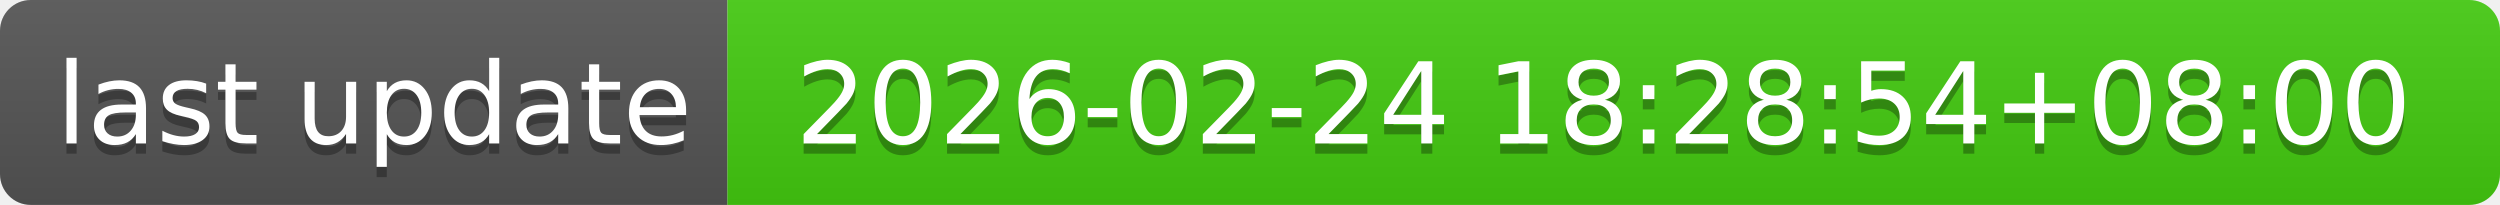
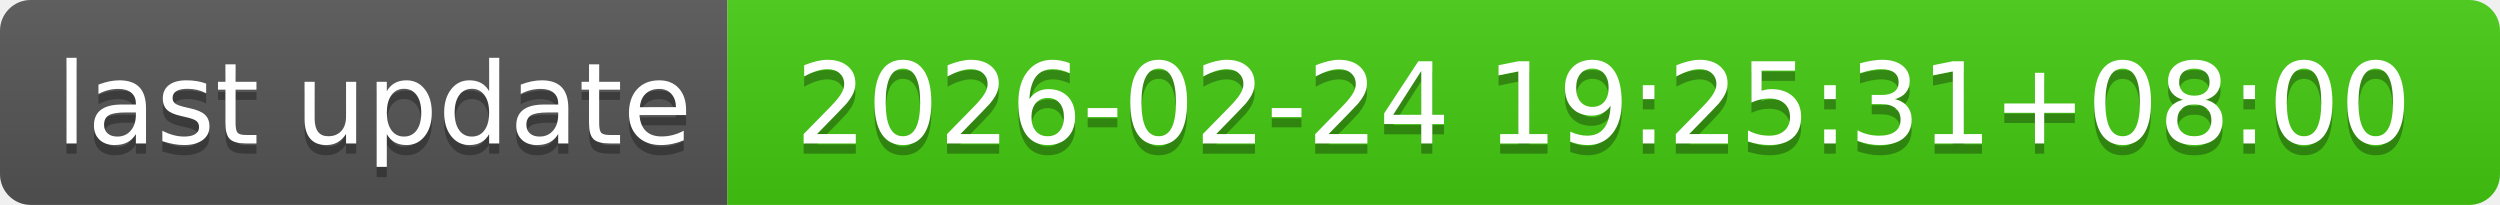
- <svg xmlns="http://www.w3.org/2000/svg" width="244" height="20" role="img" aria-label="last update: 2026-02-24 18:28:54+08:00">
+ <svg xmlns="http://www.w3.org/2000/svg" width="244" height="20" role="img" aria-label="last update: 2026-02-24 19:25:31+08:00">
  <linearGradient id="s" x2="0" y2="100%">
    <stop offset="0" stop-color="#bbb" stop-opacity=".1" />
    <stop offset="1" stop-opacity=".1" />
  </linearGradient>
  <clipPath id="r">
    <rect width="244" height="20" rx="3" fill="#fff" />
  </clipPath>
  <g clip-path="url(#r)">
    <rect width="71" height="20" fill="#555" />
    <rect x="71" width="173" height="20" fill="#4c1" />
    <rect width="244" height="20" fill="url(#s)" />
  </g>
  <g fill="#fff" text-anchor="middle" font-family="Verdana,Geneva,DejaVu Sans,sans-serif" text-rendering="geometricPrecision" font-size="110">
    <text aria-hidden="true" x="365" y="150" fill="#010101" fill-opacity=".3" transform="scale(.1)" textLength="610">last update</text>
    <text x="365" y="140" transform="scale(.1)" fill="#fff" textLength="610">last update</text>
-     <text aria-hidden="true" x="1565" y="150" fill="#010101" fill-opacity=".3" transform="scale(.1)" textLength="1630">2026-02-24 18:28:54+08:00</text>
-     <text x="1565" y="140" transform="scale(.1)" fill="#fff" textLength="1630">2026-02-24 18:28:54+08:00</text>
+     <text aria-hidden="true" x="1565" y="150" fill="#010101" fill-opacity=".3" transform="scale(.1)" textLength="1630">2026-02-24 19:25:31+08:00</text>
+     <text x="1565" y="140" transform="scale(.1)" fill="#fff" textLength="1630">2026-02-24 19:25:31+08:00</text>
  </g>
</svg>
